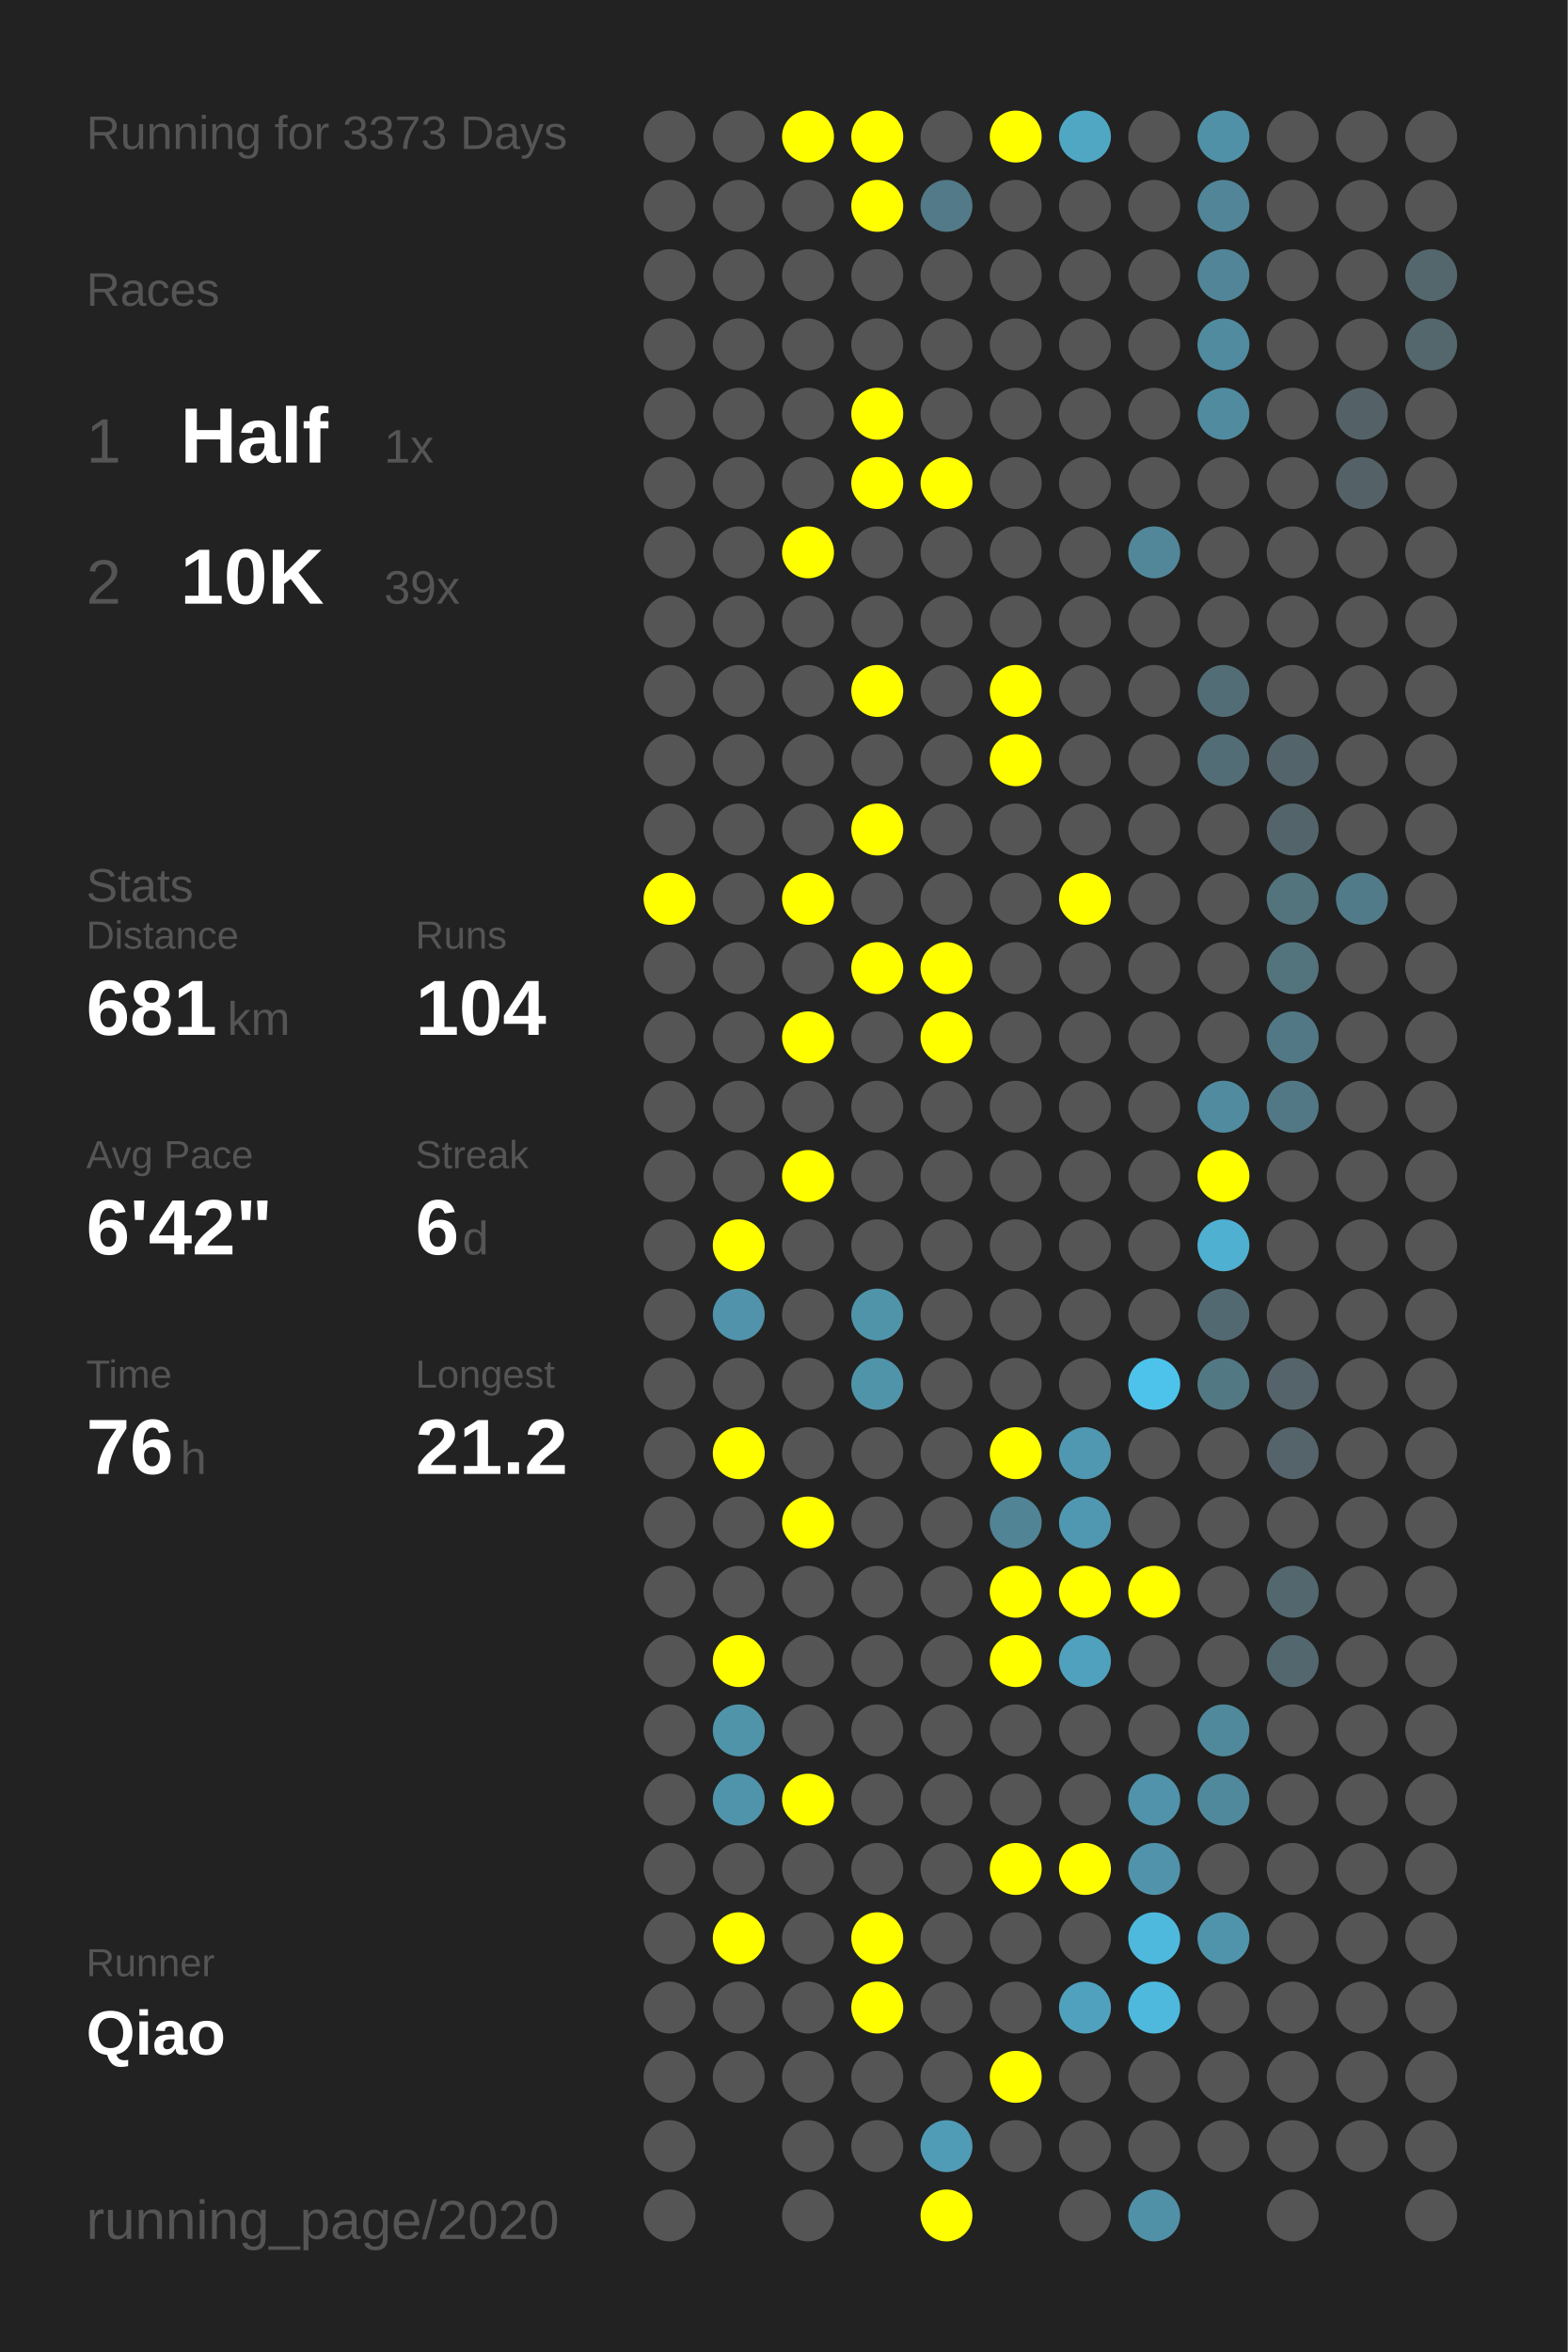
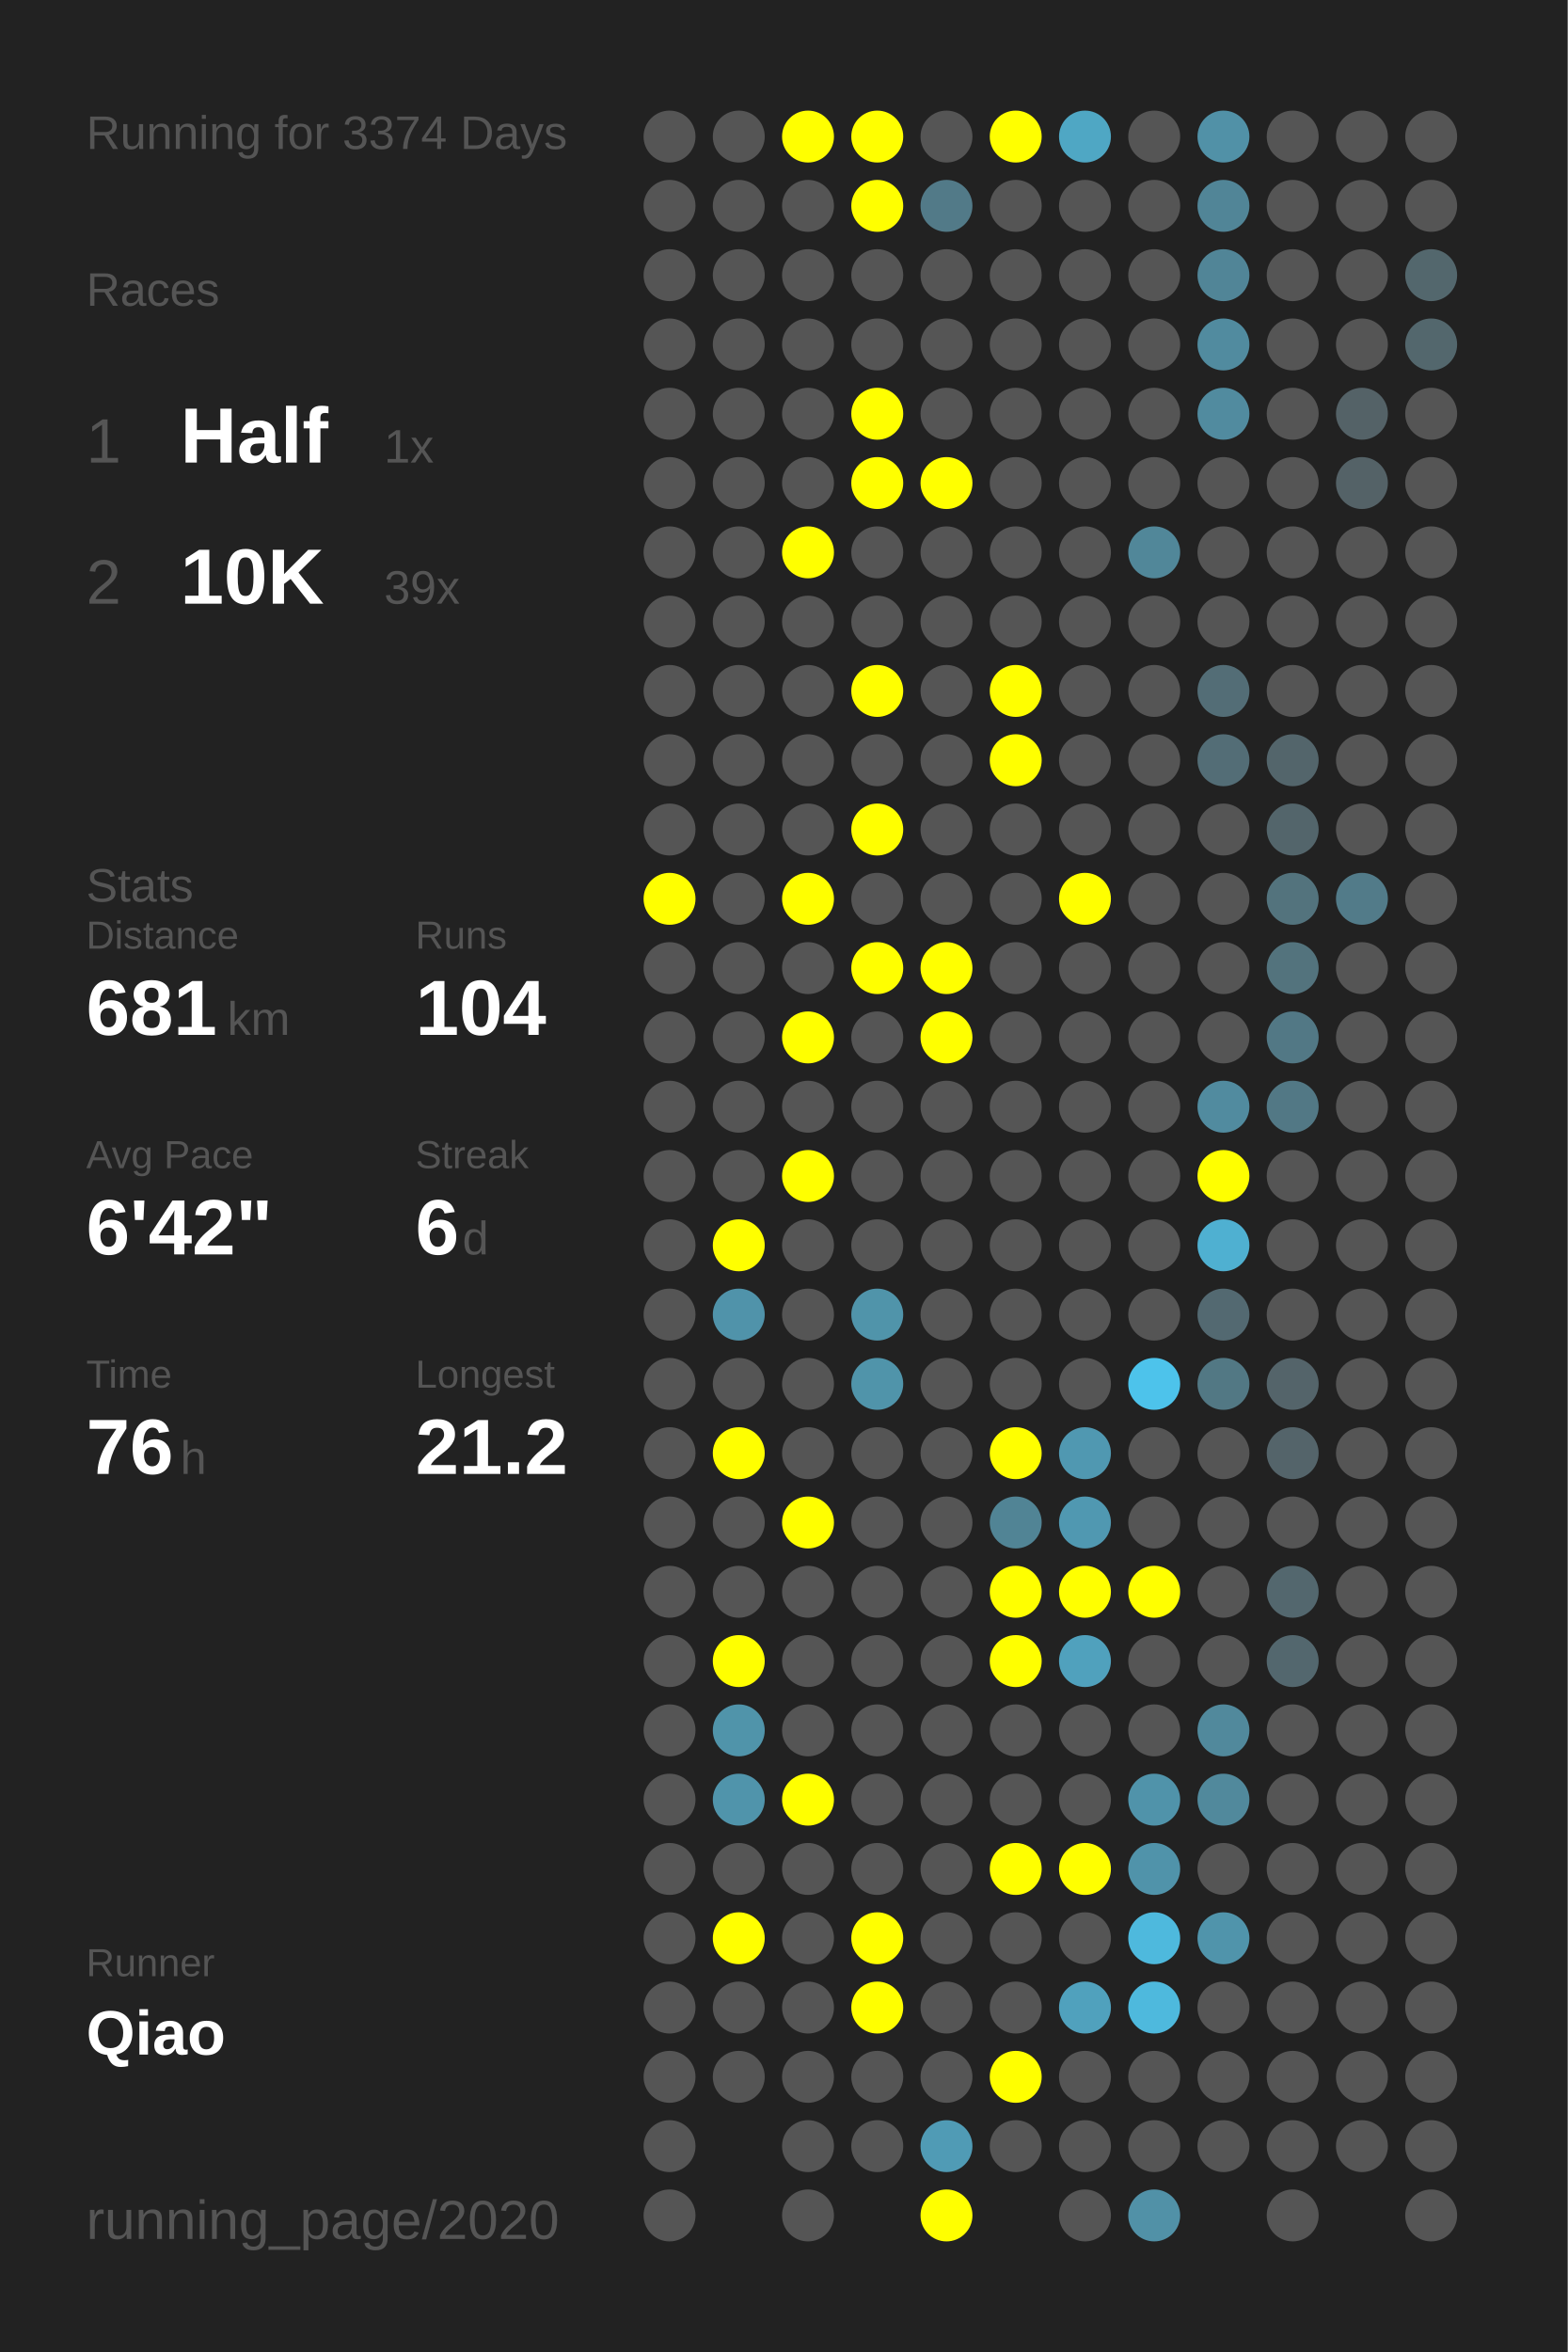
<svg xmlns="http://www.w3.org/2000/svg" baseProfile="full" height="300mm" version="1.1" viewBox="0,0,200,300" width="200mm">
  <defs />
  <rect fill="#222222" height="300" width="200" x="0" y="0" />
-   <text fill="#555555" style="font-size:6px; font-family:Arial;" x="11" y="19">Running for 3373 Days</text>
+   <text fill="#555555" style="font-size:6px; font-family:Arial;" x="11" y="19">Running for 3374 Days</text>
  <text fill="#555555" style="font-size:6px; font-family:Arial;" x="11" y="39">Races</text>
  <text fill="#555555" style="font-size:8px; font-family:Arial;" x="11" y="59">1</text>
  <text fill="#FFFFFF" style="font-size:10px; font-family:Arial; font-weight:bold;" x="23" y="59">Half</text>
  <text fill="#555555" style="font-size:6px; font-family:Arial;" x="49" y="59">1x</text>
  <text fill="#555555" style="font-size:8px; font-family:Arial;" x="11" y="77">2</text>
  <text fill="#FFFFFF" style="font-size:10px; font-family:Arial; font-weight:bold;" x="23" y="77">10K</text>
  <text fill="#555555" style="font-size:6px; font-family:Arial;" x="49" y="77">39x</text>
  <text fill="#555555" style="font-size:6px; font-family:Arial;" x="11" y="115">Stats</text>
  <text fill="#555555" style="font-size:5px; font-family:Arial;" x="11" y="121">Distance</text>
  <text fill="#FFFFFF" style="font-size:10px; font-family:Arial; font-weight:bold;" x="11" y="132">681</text>
  <text fill="#555555" style="font-size:6px; font-family:Arial;" x="29" y="132">km</text>
  <text fill="#555555" style="font-size:5px; font-family:Arial;" x="53" y="121">Runs</text>
  <text fill="#FFFFFF" style="font-size:10px; font-family:Arial; font-weight:bold;" x="53" y="132">104</text>
  <text fill="#555555" style="font-size:5px; font-family:Arial;" x="11" y="149">Avg Pace</text>
  <text fill="#FFFFFF" style="font-size:10px; font-family:Arial; font-weight:bold;" x="11" y="160">6'42"</text>
  <text fill="#555555" style="font-size:5px; font-family:Arial;" x="53" y="149">Streak</text>
  <text fill="#FFFFFF" style="font-size:10px; font-family:Arial; font-weight:bold;" x="53" y="160">6</text>
  <text fill="#555555" style="font-size:6px; font-family:Arial;" x="59" y="160">d</text>
  <text fill="#555555" style="font-size:5px; font-family:Arial;" x="11" y="177">Time</text>
  <text fill="#FFFFFF" style="font-size:10px; font-family:Arial; font-weight:bold;" x="11" y="188">76</text>
  <text fill="#555555" style="font-size:6px; font-family:Arial;" x="23" y="188">h</text>
  <text fill="#555555" style="font-size:5px; font-family:Arial;" x="53" y="177">Longest</text>
  <text fill="#FFFFFF" style="font-size:10px; font-family:Arial; font-weight:bold;" x="53" y="188">21.2</text>
  <text fill="#555555" style="font-size:5px; font-family:Arial;" x="11" y="252.065">Runner</text>
  <text fill="#FFFFFF" style="font-size:8px; font-family:Arial; font-weight:bold;" x="11" y="262.065">Qiao</text>
  <text fill="#555555" style="font-size:7px; font-family:Arial;" x="11" y="285.581">running_page/2020</text>
  <circle cx="85.417" cy="17.419" fill="#555555" r="3.312" />
  <circle cx="85.417" cy="26.258" fill="#555555" r="3.312" />
  <circle cx="85.417" cy="35.097" fill="#555555" r="3.312" />
  <circle cx="85.417" cy="43.935" fill="#555555" r="3.312" />
  <circle cx="85.417" cy="52.774" fill="#555555" r="3.312" />
  <circle cx="85.417" cy="61.613" fill="#555555" r="3.312" />
  <circle cx="85.417" cy="70.452" fill="#555555" r="3.312" />
  <circle cx="85.417" cy="79.29" fill="#555555" r="3.312" />
  <circle cx="85.417" cy="88.129" fill="#555555" r="3.312" />
  <circle cx="85.417" cy="96.968" fill="#555555" r="3.312" />
  <circle cx="85.417" cy="105.806" fill="#555555" r="3.312" />
  <circle cx="85.417" cy="114.645" fill="#FFFF00" r="3.312" />
  <circle cx="85.417" cy="123.484" fill="#555555" r="3.312" />
  <circle cx="85.417" cy="132.323" fill="#555555" r="3.312" />
  <circle cx="85.417" cy="141.161" fill="#555555" r="3.312" />
  <circle cx="85.417" cy="150" fill="#555555" r="3.312" />
  <circle cx="85.417" cy="158.839" fill="#555555" r="3.312" />
  <circle cx="85.417" cy="167.677" fill="#555555" r="3.312" />
  <circle cx="85.417" cy="176.516" fill="#555555" r="3.312" />
  <circle cx="85.417" cy="185.355" fill="#555555" r="3.312" />
  <circle cx="85.417" cy="194.194" fill="#555555" r="3.312" />
  <circle cx="85.417" cy="203.032" fill="#555555" r="3.312" />
  <circle cx="85.417" cy="211.871" fill="#555555" r="3.312" />
  <circle cx="85.417" cy="220.71" fill="#555555" r="3.312" />
  <circle cx="85.417" cy="229.548" fill="#555555" r="3.312" />
  <circle cx="85.417" cy="238.387" fill="#555555" r="3.312" />
  <circle cx="85.417" cy="247.226" fill="#555555" r="3.312" />
  <circle cx="85.417" cy="256.065" fill="#555555" r="3.312" />
  <circle cx="85.417" cy="264.903" fill="#555555" r="3.312" />
  <circle cx="85.417" cy="273.742" fill="#555555" r="3.312" />
  <circle cx="85.417" cy="282.581" fill="#555555" r="3.312" />
  <circle cx="94.25" cy="17.419" fill="#555555" r="3.312" />
  <circle cx="94.25" cy="26.258" fill="#555555" r="3.312" />
  <circle cx="94.25" cy="35.097" fill="#555555" r="3.312" />
  <circle cx="94.25" cy="43.935" fill="#555555" r="3.312" />
  <circle cx="94.25" cy="52.774" fill="#555555" r="3.312" />
  <circle cx="94.25" cy="61.613" fill="#555555" r="3.312" />
  <circle cx="94.25" cy="70.452" fill="#555555" r="3.312" />
  <circle cx="94.25" cy="79.29" fill="#555555" r="3.312" />
  <circle cx="94.25" cy="88.129" fill="#555555" r="3.312" />
  <circle cx="94.25" cy="96.968" fill="#555555" r="3.312" />
  <circle cx="94.25" cy="105.806" fill="#555555" r="3.312" />
  <circle cx="94.25" cy="114.645" fill="#555555" r="3.312" />
  <circle cx="94.25" cy="123.484" fill="#555555" r="3.312" />
  <circle cx="94.25" cy="132.323" fill="#555555" r="3.312" />
  <circle cx="94.25" cy="141.161" fill="#555555" r="3.312" />
  <circle cx="94.25" cy="150" fill="#555555" r="3.312" />
  <circle cx="94.25" cy="158.839" fill="#FFFF00" r="3.312" />
  <circle cx="94.25" cy="167.677" fill="#5093aa" r="3.312" />
  <circle cx="94.25" cy="176.516" fill="#555555" r="3.312" />
  <circle cx="94.25" cy="185.355" fill="#FFFF00" r="3.312" />
  <circle cx="94.25" cy="194.194" fill="#555555" r="3.312" />
  <circle cx="94.25" cy="203.032" fill="#555555" r="3.312" />
  <circle cx="94.25" cy="211.871" fill="#FFFF00" r="3.312" />
  <circle cx="94.25" cy="220.71" fill="#5094aa" r="3.312" />
  <circle cx="94.25" cy="229.548" fill="#5094ab" r="3.312" />
  <circle cx="94.25" cy="238.387" fill="#555555" r="3.312" />
  <circle cx="94.25" cy="247.226" fill="#FFFF00" r="3.312" />
  <circle cx="94.25" cy="256.065" fill="#555555" r="3.312" />
  <circle cx="94.25" cy="264.903" fill="#555555" r="3.312" />
  <circle cx="103.083" cy="17.419" fill="#FFFF00" r="3.312" />
  <circle cx="103.083" cy="26.258" fill="#555555" r="3.312" />
  <circle cx="103.083" cy="35.097" fill="#555555" r="3.312" />
  <circle cx="103.083" cy="43.935" fill="#555555" r="3.312" />
  <circle cx="103.083" cy="52.774" fill="#555555" r="3.312" />
  <circle cx="103.083" cy="61.613" fill="#555555" r="3.312" />
  <circle cx="103.083" cy="70.452" fill="#FFFF00" r="3.312" />
  <circle cx="103.083" cy="79.29" fill="#555555" r="3.312" />
  <circle cx="103.083" cy="88.129" fill="#555555" r="3.312" />
  <circle cx="103.083" cy="96.968" fill="#555555" r="3.312" />
  <circle cx="103.083" cy="105.806" fill="#555555" r="3.312" />
  <circle cx="103.083" cy="114.645" fill="#FFFF00" r="3.312" />
  <circle cx="103.083" cy="123.484" fill="#555555" r="3.312" />
  <circle cx="103.083" cy="132.323" fill="#FFFF00" r="3.312" />
  <circle cx="103.083" cy="141.161" fill="#555555" r="3.312" />
  <circle cx="103.083" cy="150" fill="#FFFF00" r="3.312" />
  <circle cx="103.083" cy="158.839" fill="#555555" r="3.312" />
  <circle cx="103.083" cy="167.677" fill="#555555" r="3.312" />
  <circle cx="103.083" cy="176.516" fill="#555555" r="3.312" />
  <circle cx="103.083" cy="185.355" fill="#555555" r="3.312" />
  <circle cx="103.083" cy="194.194" fill="#FFFF00" r="3.312" />
  <circle cx="103.083" cy="203.032" fill="#555555" r="3.312" />
  <circle cx="103.083" cy="211.871" fill="#555555" r="3.312" />
  <circle cx="103.083" cy="220.71" fill="#555555" r="3.312" />
  <circle cx="103.083" cy="229.548" fill="#FFFF00" r="3.312" />
  <circle cx="103.083" cy="238.387" fill="#555555" r="3.312" />
  <circle cx="103.083" cy="247.226" fill="#555555" r="3.312" />
  <circle cx="103.083" cy="256.065" fill="#555555" r="3.312" />
  <circle cx="103.083" cy="264.903" fill="#555555" r="3.312" />
  <circle cx="103.083" cy="273.742" fill="#555555" r="3.312" />
  <circle cx="103.083" cy="282.581" fill="#555555" r="3.312" />
  <circle cx="111.917" cy="17.419" fill="#FFFF00" r="3.312" />
  <circle cx="111.917" cy="26.258" fill="#FFFF00" r="3.312" />
  <circle cx="111.917" cy="35.097" fill="#555555" r="3.312" />
  <circle cx="111.917" cy="43.935" fill="#555555" r="3.312" />
  <circle cx="111.917" cy="52.774" fill="#FFFF00" r="3.312" />
  <circle cx="111.917" cy="61.613" fill="#FFFF00" r="3.312" />
  <circle cx="111.917" cy="70.452" fill="#555555" r="3.312" />
  <circle cx="111.917" cy="79.29" fill="#555555" r="3.312" />
  <circle cx="111.917" cy="88.129" fill="#FFFF00" r="3.312" />
  <circle cx="111.917" cy="96.968" fill="#555555" r="3.312" />
  <circle cx="111.917" cy="105.806" fill="#FFFF00" r="3.312" />
  <circle cx="111.917" cy="114.645" fill="#555555" r="3.312" />
  <circle cx="111.917" cy="123.484" fill="#FFFF00" r="3.312" />
  <circle cx="111.917" cy="132.323" fill="#555555" r="3.312" />
  <circle cx="111.917" cy="141.161" fill="#555555" r="3.312" />
  <circle cx="111.917" cy="150" fill="#555555" r="3.312" />
  <circle cx="111.917" cy="158.839" fill="#555555" r="3.312" />
  <circle cx="111.917" cy="167.677" fill="#5094aa" r="3.312" />
  <circle cx="111.917" cy="176.516" fill="#5094aa" r="3.312" />
  <circle cx="111.917" cy="185.355" fill="#555555" r="3.312" />
  <circle cx="111.917" cy="194.194" fill="#555555" r="3.312" />
  <circle cx="111.917" cy="203.032" fill="#555555" r="3.312" />
  <circle cx="111.917" cy="211.871" fill="#555555" r="3.312" />
  <circle cx="111.917" cy="220.71" fill="#555555" r="3.312" />
  <circle cx="111.917" cy="229.548" fill="#555555" r="3.312" />
  <circle cx="111.917" cy="238.387" fill="#555555" r="3.312" />
  <circle cx="111.917" cy="247.226" fill="#FFFF00" r="3.312" />
  <circle cx="111.917" cy="256.065" fill="#FFFF00" r="3.312" />
  <circle cx="111.917" cy="264.903" fill="#555555" r="3.312" />
  <circle cx="111.917" cy="273.742" fill="#555555" r="3.312" />
  <circle cx="120.75" cy="17.419" fill="#555555" r="3.312" />
  <circle cx="120.75" cy="26.258" fill="#527a88" r="3.312" />
  <circle cx="120.75" cy="35.097" fill="#555555" r="3.312" />
  <circle cx="120.75" cy="43.935" fill="#555555" r="3.312" />
  <circle cx="120.75" cy="52.774" fill="#555555" r="3.312" />
  <circle cx="120.75" cy="61.613" fill="#FFFF00" r="3.312" />
  <circle cx="120.75" cy="70.452" fill="#555555" r="3.312" />
  <circle cx="120.75" cy="79.29" fill="#555555" r="3.312" />
  <circle cx="120.75" cy="88.129" fill="#555555" r="3.312" />
  <circle cx="120.75" cy="96.968" fill="#555555" r="3.312" />
  <circle cx="120.75" cy="105.806" fill="#555555" r="3.312" />
  <circle cx="120.75" cy="114.645" fill="#555555" r="3.312" />
  <circle cx="120.75" cy="123.484" fill="#FFFF00" r="3.312" />
  <circle cx="120.75" cy="132.323" fill="#FFFF00" r="3.312" />
  <circle cx="120.75" cy="141.161" fill="#555555" r="3.312" />
  <circle cx="120.75" cy="150" fill="#555555" r="3.312" />
  <circle cx="120.75" cy="158.839" fill="#555555" r="3.312" />
  <circle cx="120.75" cy="167.677" fill="#555555" r="3.312" />
  <circle cx="120.75" cy="176.516" fill="#555555" r="3.312" />
  <circle cx="120.75" cy="185.355" fill="#555555" r="3.312" />
  <circle cx="120.75" cy="194.194" fill="#555555" r="3.312" />
  <circle cx="120.75" cy="203.032" fill="#555555" r="3.312" />
  <circle cx="120.75" cy="211.871" fill="#555555" r="3.312" />
  <circle cx="120.75" cy="220.71" fill="#555555" r="3.312" />
  <circle cx="120.75" cy="229.548" fill="#555555" r="3.312" />
  <circle cx="120.75" cy="238.387" fill="#555555" r="3.312" />
  <circle cx="120.75" cy="247.226" fill="#555555" r="3.312" />
  <circle cx="120.75" cy="256.065" fill="#555555" r="3.312" />
  <circle cx="120.75" cy="264.903" fill="#555555" r="3.312" />
  <circle cx="120.75" cy="273.742" fill="#509bb5" r="3.312" />
  <circle cx="120.75" cy="282.581" fill="#FFFF00" r="3.312" />
  <circle cx="129.583" cy="17.419" fill="#FFFF00" r="3.312" />
  <circle cx="129.583" cy="26.258" fill="#555555" r="3.312" />
  <circle cx="129.583" cy="35.097" fill="#555555" r="3.312" />
  <circle cx="129.583" cy="43.935" fill="#555555" r="3.312" />
  <circle cx="129.583" cy="52.774" fill="#555555" r="3.312" />
  <circle cx="129.583" cy="61.613" fill="#555555" r="3.312" />
  <circle cx="129.583" cy="70.452" fill="#555555" r="3.312" />
  <circle cx="129.583" cy="79.29" fill="#555555" r="3.312" />
  <circle cx="129.583" cy="88.129" fill="#FFFF00" r="3.312" />
  <circle cx="129.583" cy="96.968" fill="#FFFF00" r="3.312" />
  <circle cx="129.583" cy="105.806" fill="#555555" r="3.312" />
  <circle cx="129.583" cy="114.645" fill="#555555" r="3.312" />
  <circle cx="129.583" cy="123.484" fill="#555555" r="3.312" />
  <circle cx="129.583" cy="132.323" fill="#555555" r="3.312" />
  <circle cx="129.583" cy="141.161" fill="#555555" r="3.312" />
  <circle cx="129.583" cy="150" fill="#555555" r="3.312" />
  <circle cx="129.583" cy="158.839" fill="#555555" r="3.312" />
  <circle cx="129.583" cy="167.677" fill="#555555" r="3.312" />
  <circle cx="129.583" cy="176.516" fill="#555555" r="3.312" />
  <circle cx="129.583" cy="185.355" fill="#FFFF00" r="3.312" />
  <circle cx="129.583" cy="194.194" fill="#518495" r="3.312" />
  <circle cx="129.583" cy="203.032" fill="#FFFF00" r="3.312" />
  <circle cx="129.583" cy="211.871" fill="#FFFF00" r="3.312" />
  <circle cx="129.583" cy="220.71" fill="#555555" r="3.312" />
  <circle cx="129.583" cy="229.548" fill="#555555" r="3.312" />
  <circle cx="129.583" cy="238.387" fill="#FFFF00" r="3.312" />
  <circle cx="129.583" cy="247.226" fill="#555555" r="3.312" />
  <circle cx="129.583" cy="256.065" fill="#555555" r="3.312" />
  <circle cx="129.583" cy="264.903" fill="#FFFF00" r="3.312" />
  <circle cx="129.583" cy="273.742" fill="#555555" r="3.312" />
  <circle cx="138.417" cy="17.419" fill="#4fa7c4" r="3.312" />
  <circle cx="138.417" cy="26.258" fill="#555555" r="3.312" />
  <circle cx="138.417" cy="35.097" fill="#555555" r="3.312" />
  <circle cx="138.417" cy="43.935" fill="#555555" r="3.312" />
  <circle cx="138.417" cy="52.774" fill="#555555" r="3.312" />
  <circle cx="138.417" cy="61.613" fill="#555555" r="3.312" />
  <circle cx="138.417" cy="70.452" fill="#555555" r="3.312" />
  <circle cx="138.417" cy="79.29" fill="#555555" r="3.312" />
  <circle cx="138.417" cy="88.129" fill="#555555" r="3.312" />
  <circle cx="138.417" cy="96.968" fill="#555555" r="3.312" />
  <circle cx="138.417" cy="105.806" fill="#555555" r="3.312" />
  <circle cx="138.417" cy="114.645" fill="#FFFF00" r="3.312" />
  <circle cx="138.417" cy="123.484" fill="#555555" r="3.312" />
  <circle cx="138.417" cy="132.323" fill="#555555" r="3.312" />
  <circle cx="138.417" cy="141.161" fill="#555555" r="3.312" />
  <circle cx="138.417" cy="150" fill="#555555" r="3.312" />
  <circle cx="138.417" cy="158.839" fill="#555555" r="3.312" />
  <circle cx="138.417" cy="167.677" fill="#555555" r="3.312" />
  <circle cx="138.417" cy="176.516" fill="#555555" r="3.312" />
  <circle cx="138.417" cy="185.355" fill="#5098b1" r="3.312" />
  <circle cx="138.417" cy="194.194" fill="#5098b1" r="3.312" />
  <circle cx="138.417" cy="203.032" fill="#FFFF00" r="3.312" />
  <circle cx="138.417" cy="211.871" fill="#50a1bd" r="3.312" />
  <circle cx="138.417" cy="220.71" fill="#555555" r="3.312" />
  <circle cx="138.417" cy="229.548" fill="#555555" r="3.312" />
  <circle cx="138.417" cy="238.387" fill="#FFFF00" r="3.312" />
  <circle cx="138.417" cy="247.226" fill="#555555" r="3.312" />
  <circle cx="138.417" cy="256.065" fill="#50a1bd" r="3.312" />
  <circle cx="138.417" cy="264.903" fill="#555555" r="3.312" />
  <circle cx="138.417" cy="273.742" fill="#555555" r="3.312" />
  <circle cx="138.417" cy="282.581" fill="#555555" r="3.312" />
  <circle cx="147.25" cy="17.419" fill="#555555" r="3.312" />
  <circle cx="147.25" cy="26.258" fill="#555555" r="3.312" />
  <circle cx="147.25" cy="35.097" fill="#555555" r="3.312" />
  <circle cx="147.25" cy="43.935" fill="#555555" r="3.312" />
  <circle cx="147.25" cy="52.774" fill="#555555" r="3.312" />
  <circle cx="147.25" cy="61.613" fill="#555555" r="3.312" />
  <circle cx="147.25" cy="70.452" fill="#518799" r="3.312" />
  <circle cx="147.25" cy="79.29" fill="#555555" r="3.312" />
  <circle cx="147.25" cy="88.129" fill="#555555" r="3.312" />
  <circle cx="147.25" cy="96.968" fill="#555555" r="3.312" />
  <circle cx="147.25" cy="105.806" fill="#555555" r="3.312" />
  <circle cx="147.25" cy="114.645" fill="#555555" r="3.312" />
  <circle cx="147.25" cy="123.484" fill="#555555" r="3.312" />
  <circle cx="147.25" cy="132.323" fill="#555555" r="3.312" />
  <circle cx="147.25" cy="141.161" fill="#555555" r="3.312" />
  <circle cx="147.25" cy="150" fill="#555555" r="3.312" />
  <circle cx="147.25" cy="158.839" fill="#555555" r="3.312" />
  <circle cx="147.25" cy="167.677" fill="#555555" r="3.312" />
  <circle cx="147.25" cy="176.516" fill="#4dc3eb" r="3.312" />
  <circle cx="147.25" cy="185.355" fill="#555555" r="3.312" />
  <circle cx="147.25" cy="194.194" fill="#555555" r="3.312" />
  <circle cx="147.25" cy="203.032" fill="#FFFF00" r="3.312" />
  <circle cx="147.25" cy="211.871" fill="#555555" r="3.312" />
  <circle cx="147.25" cy="220.71" fill="#555555" r="3.312" />
  <circle cx="147.25" cy="229.548" fill="#5093aa" r="3.312" />
  <circle cx="147.25" cy="238.387" fill="#5093aa" r="3.312" />
  <circle cx="147.25" cy="247.226" fill="#4eb9dd" r="3.312" />
  <circle cx="147.25" cy="256.065" fill="#4eb9dd" r="3.312" />
  <circle cx="147.25" cy="264.903" fill="#555555" r="3.312" />
  <circle cx="147.25" cy="273.742" fill="#555555" r="3.312" />
  <circle cx="147.25" cy="282.581" fill="#5191a7" r="3.312" />
  <circle cx="156.083" cy="17.419" fill="#5191a7" r="3.312" />
  <circle cx="156.083" cy="26.258" fill="#518597" r="3.312" />
  <circle cx="156.083" cy="35.097" fill="#518597" r="3.312" />
  <circle cx="156.083" cy="43.935" fill="#518b9f" r="3.312" />
  <circle cx="156.083" cy="52.774" fill="#518b9f" r="3.312" />
  <circle cx="156.083" cy="61.613" fill="#555555" r="3.312" />
  <circle cx="156.083" cy="70.452" fill="#555555" r="3.312" />
  <circle cx="156.083" cy="79.29" fill="#555555" r="3.312" />
  <circle cx="156.083" cy="88.129" fill="#536d76" r="3.312" />
  <circle cx="156.083" cy="96.968" fill="#536d76" r="3.312" />
  <circle cx="156.083" cy="105.806" fill="#555555" r="3.312" />
  <circle cx="156.083" cy="114.645" fill="#555555" r="3.312" />
  <circle cx="156.083" cy="123.484" fill="#555555" r="3.312" />
  <circle cx="156.083" cy="132.323" fill="#555555" r="3.312" />
  <circle cx="156.083" cy="141.161" fill="#518b9f" r="3.312" />
  <circle cx="156.083" cy="150" fill="#FFFF00" r="3.312" />
  <circle cx="156.083" cy="158.839" fill="#4fb0d1" r="3.312" />
  <circle cx="156.083" cy="167.677" fill="#536971" r="3.312" />
  <circle cx="156.083" cy="176.516" fill="#527884" r="3.312" />
  <circle cx="156.083" cy="185.355" fill="#555555" r="3.312" />
  <circle cx="156.083" cy="194.194" fill="#555555" r="3.312" />
  <circle cx="156.083" cy="203.032" fill="#555555" r="3.312" />
  <circle cx="156.083" cy="211.871" fill="#555555" r="3.312" />
  <circle cx="156.083" cy="220.71" fill="#51899c" r="3.312" />
  <circle cx="156.083" cy="229.548" fill="#51899c" r="3.312" />
  <circle cx="156.083" cy="238.387" fill="#555555" r="3.312" />
  <circle cx="156.083" cy="247.226" fill="#5094ab" r="3.312" />
  <circle cx="156.083" cy="256.065" fill="#555555" r="3.312" />
  <circle cx="156.083" cy="264.903" fill="#555555" r="3.312" />
  <circle cx="156.083" cy="273.742" fill="#555555" r="3.312" />
  <circle cx="164.917" cy="17.419" fill="#555555" r="3.312" />
  <circle cx="164.917" cy="26.258" fill="#555555" r="3.312" />
  <circle cx="164.917" cy="35.097" fill="#555555" r="3.312" />
  <circle cx="164.917" cy="43.935" fill="#555555" r="3.312" />
  <circle cx="164.917" cy="52.774" fill="#555555" r="3.312" />
  <circle cx="164.917" cy="61.613" fill="#555555" r="3.312" />
  <circle cx="164.917" cy="70.452" fill="#555555" r="3.312" />
  <circle cx="164.917" cy="79.29" fill="#555555" r="3.312" />
  <circle cx="164.917" cy="88.129" fill="#555555" r="3.312" />
  <circle cx="164.917" cy="96.968" fill="#53656b" r="3.312" />
  <circle cx="164.917" cy="105.806" fill="#53656b" r="3.312" />
  <circle cx="164.917" cy="114.645" fill="#53737d" r="3.312" />
  <circle cx="164.917" cy="123.484" fill="#53737d" r="3.312" />
  <circle cx="164.917" cy="132.323" fill="#527885" r="3.312" />
  <circle cx="164.917" cy="141.161" fill="#527885" r="3.312" />
  <circle cx="164.917" cy="150" fill="#555555" r="3.312" />
  <circle cx="164.917" cy="158.839" fill="#555555" r="3.312" />
  <circle cx="164.917" cy="167.677" fill="#555555" r="3.312" />
  <circle cx="164.917" cy="176.516" fill="#54646a" r="3.312" />
  <circle cx="164.917" cy="185.355" fill="#54646a" r="3.312" />
  <circle cx="164.917" cy="194.194" fill="#555555" r="3.312" />
  <circle cx="164.917" cy="203.032" fill="#53676e" r="3.312" />
  <circle cx="164.917" cy="211.871" fill="#53676e" r="3.312" />
  <circle cx="164.917" cy="220.71" fill="#555555" r="3.312" />
  <circle cx="164.917" cy="229.548" fill="#555555" r="3.312" />
  <circle cx="164.917" cy="238.387" fill="#555555" r="3.312" />
  <circle cx="164.917" cy="247.226" fill="#555555" r="3.312" />
  <circle cx="164.917" cy="256.065" fill="#555555" r="3.312" />
  <circle cx="164.917" cy="264.903" fill="#555555" r="3.312" />
  <circle cx="164.917" cy="273.742" fill="#555555" r="3.312" />
  <circle cx="164.917" cy="282.581" fill="#555555" r="3.312" />
  <circle cx="173.75" cy="17.419" fill="#555555" r="3.312" />
  <circle cx="173.75" cy="26.258" fill="#555555" r="3.312" />
  <circle cx="173.75" cy="35.097" fill="#555555" r="3.312" />
  <circle cx="173.75" cy="43.935" fill="#555555" r="3.312" />
  <circle cx="173.75" cy="52.774" fill="#546267" r="3.312" />
  <circle cx="173.75" cy="61.613" fill="#546267" r="3.312" />
  <circle cx="173.75" cy="70.452" fill="#555555" r="3.312" />
  <circle cx="173.75" cy="79.29" fill="#555555" r="3.312" />
  <circle cx="173.75" cy="88.129" fill="#555555" r="3.312" />
  <circle cx="173.75" cy="96.968" fill="#555555" r="3.312" />
  <circle cx="173.75" cy="105.806" fill="#555555" r="3.312" />
  <circle cx="173.75" cy="114.645" fill="#527b89" r="3.312" />
  <circle cx="173.75" cy="123.484" fill="#555555" r="3.312" />
  <circle cx="173.75" cy="132.323" fill="#555555" r="3.312" />
  <circle cx="173.75" cy="141.161" fill="#555555" r="3.312" />
  <circle cx="173.75" cy="150" fill="#555555" r="3.312" />
  <circle cx="173.75" cy="158.839" fill="#555555" r="3.312" />
  <circle cx="173.75" cy="167.677" fill="#555555" r="3.312" />
  <circle cx="173.75" cy="176.516" fill="#555555" r="3.312" />
  <circle cx="173.75" cy="185.355" fill="#555555" r="3.312" />
  <circle cx="173.75" cy="194.194" fill="#555555" r="3.312" />
  <circle cx="173.75" cy="203.032" fill="#555555" r="3.312" />
  <circle cx="173.75" cy="211.871" fill="#555555" r="3.312" />
  <circle cx="173.75" cy="220.71" fill="#555555" r="3.312" />
  <circle cx="173.75" cy="229.548" fill="#555555" r="3.312" />
  <circle cx="173.75" cy="238.387" fill="#555555" r="3.312" />
  <circle cx="173.75" cy="247.226" fill="#555555" r="3.312" />
  <circle cx="173.75" cy="256.065" fill="#555555" r="3.312" />
  <circle cx="173.75" cy="264.903" fill="#555555" r="3.312" />
  <circle cx="173.75" cy="273.742" fill="#555555" r="3.312" />
  <circle cx="182.583" cy="17.419" fill="#555555" r="3.312" />
  <circle cx="182.583" cy="26.258" fill="#555555" r="3.312" />
  <circle cx="182.583" cy="35.097" fill="#53676d" r="3.312" />
  <circle cx="182.583" cy="43.935" fill="#53676d" r="3.312" />
  <circle cx="182.583" cy="52.774" fill="#555555" r="3.312" />
  <circle cx="182.583" cy="61.613" fill="#555555" r="3.312" />
  <circle cx="182.583" cy="70.452" fill="#555555" r="3.312" />
  <circle cx="182.583" cy="79.29" fill="#555555" r="3.312" />
  <circle cx="182.583" cy="88.129" fill="#555555" r="3.312" />
  <circle cx="182.583" cy="96.968" fill="#555555" r="3.312" />
  <circle cx="182.583" cy="105.806" fill="#555555" r="3.312" />
  <circle cx="182.583" cy="114.645" fill="#555555" r="3.312" />
  <circle cx="182.583" cy="123.484" fill="#555555" r="3.312" />
  <circle cx="182.583" cy="132.323" fill="#555555" r="3.312" />
  <circle cx="182.583" cy="141.161" fill="#555555" r="3.312" />
  <circle cx="182.583" cy="150" fill="#555555" r="3.312" />
  <circle cx="182.583" cy="158.839" fill="#555555" r="3.312" />
  <circle cx="182.583" cy="167.677" fill="#555555" r="3.312" />
  <circle cx="182.583" cy="176.516" fill="#555555" r="3.312" />
  <circle cx="182.583" cy="185.355" fill="#555555" r="3.312" />
  <circle cx="182.583" cy="194.194" fill="#555555" r="3.312" />
  <circle cx="182.583" cy="203.032" fill="#555555" r="3.312" />
  <circle cx="182.583" cy="211.871" fill="#555555" r="3.312" />
  <circle cx="182.583" cy="220.71" fill="#555555" r="3.312" />
  <circle cx="182.583" cy="229.548" fill="#555555" r="3.312" />
  <circle cx="182.583" cy="238.387" fill="#555555" r="3.312" />
  <circle cx="182.583" cy="247.226" fill="#555555" r="3.312" />
  <circle cx="182.583" cy="256.065" fill="#555555" r="3.312" />
  <circle cx="182.583" cy="264.903" fill="#555555" r="3.312" />
  <circle cx="182.583" cy="273.742" fill="#555555" r="3.312" />
  <circle cx="182.583" cy="282.581" fill="#555555" r="3.312" />
</svg>
